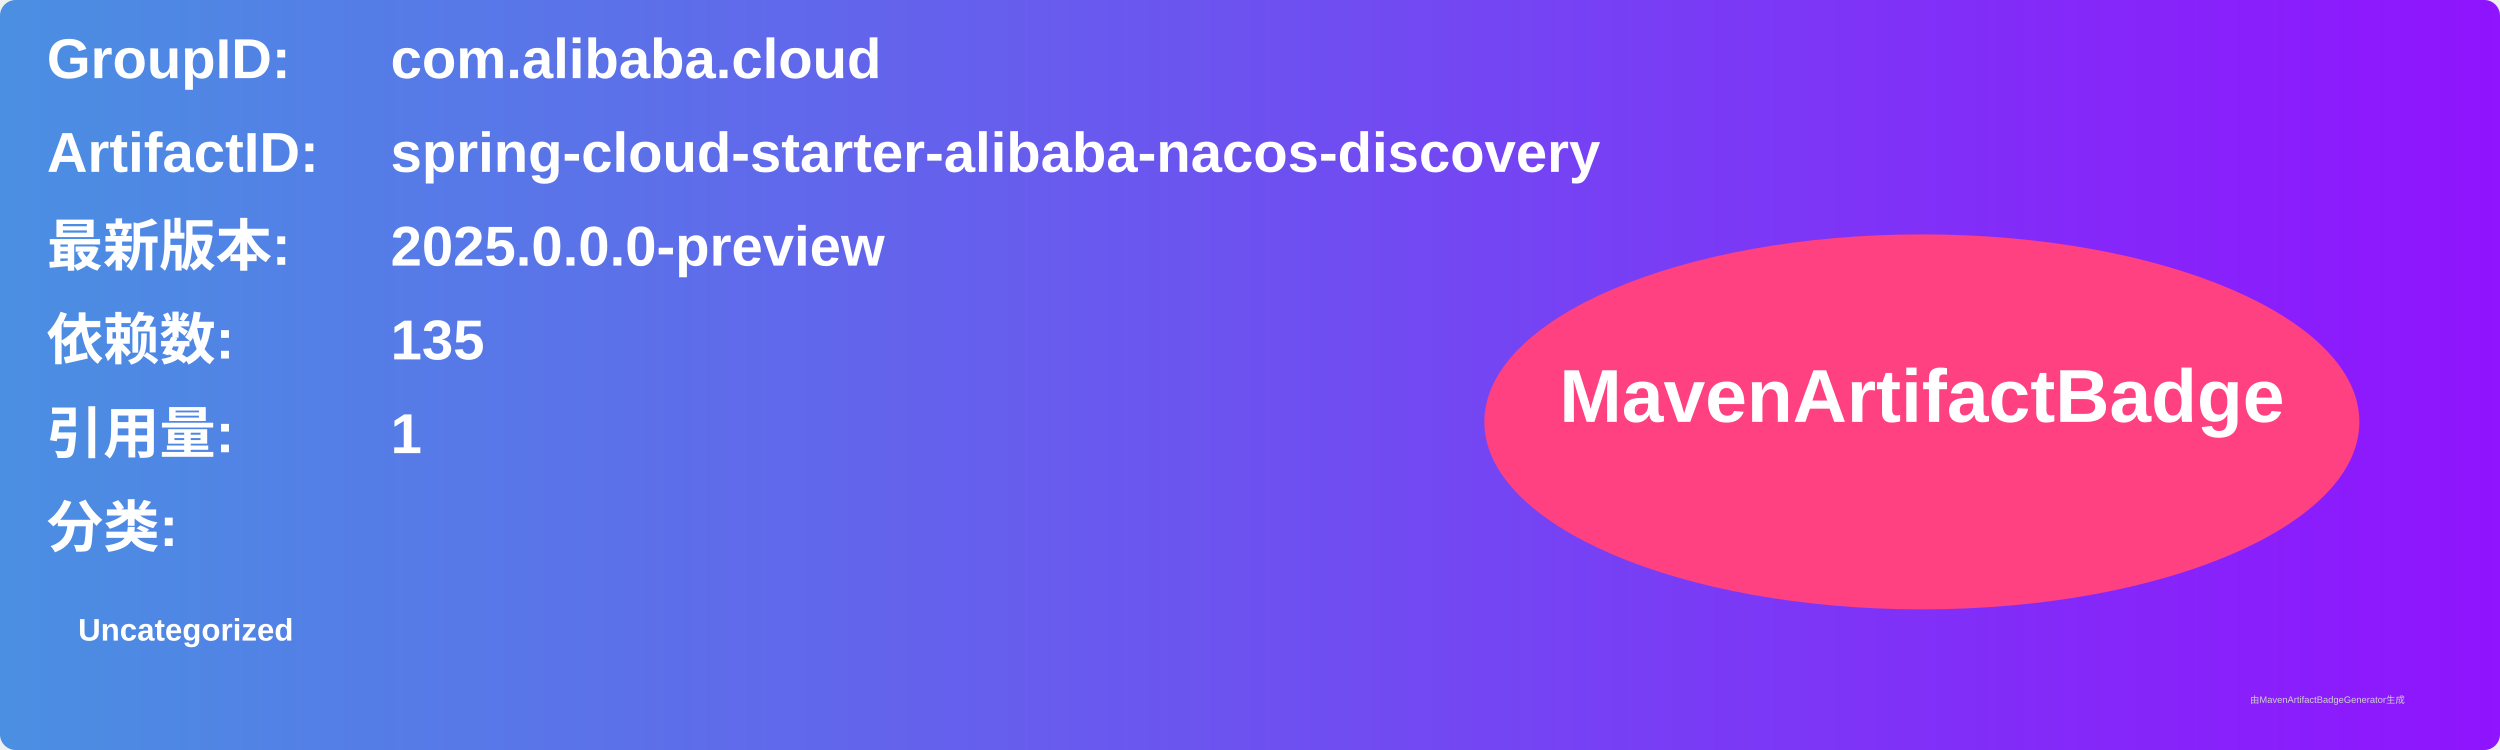
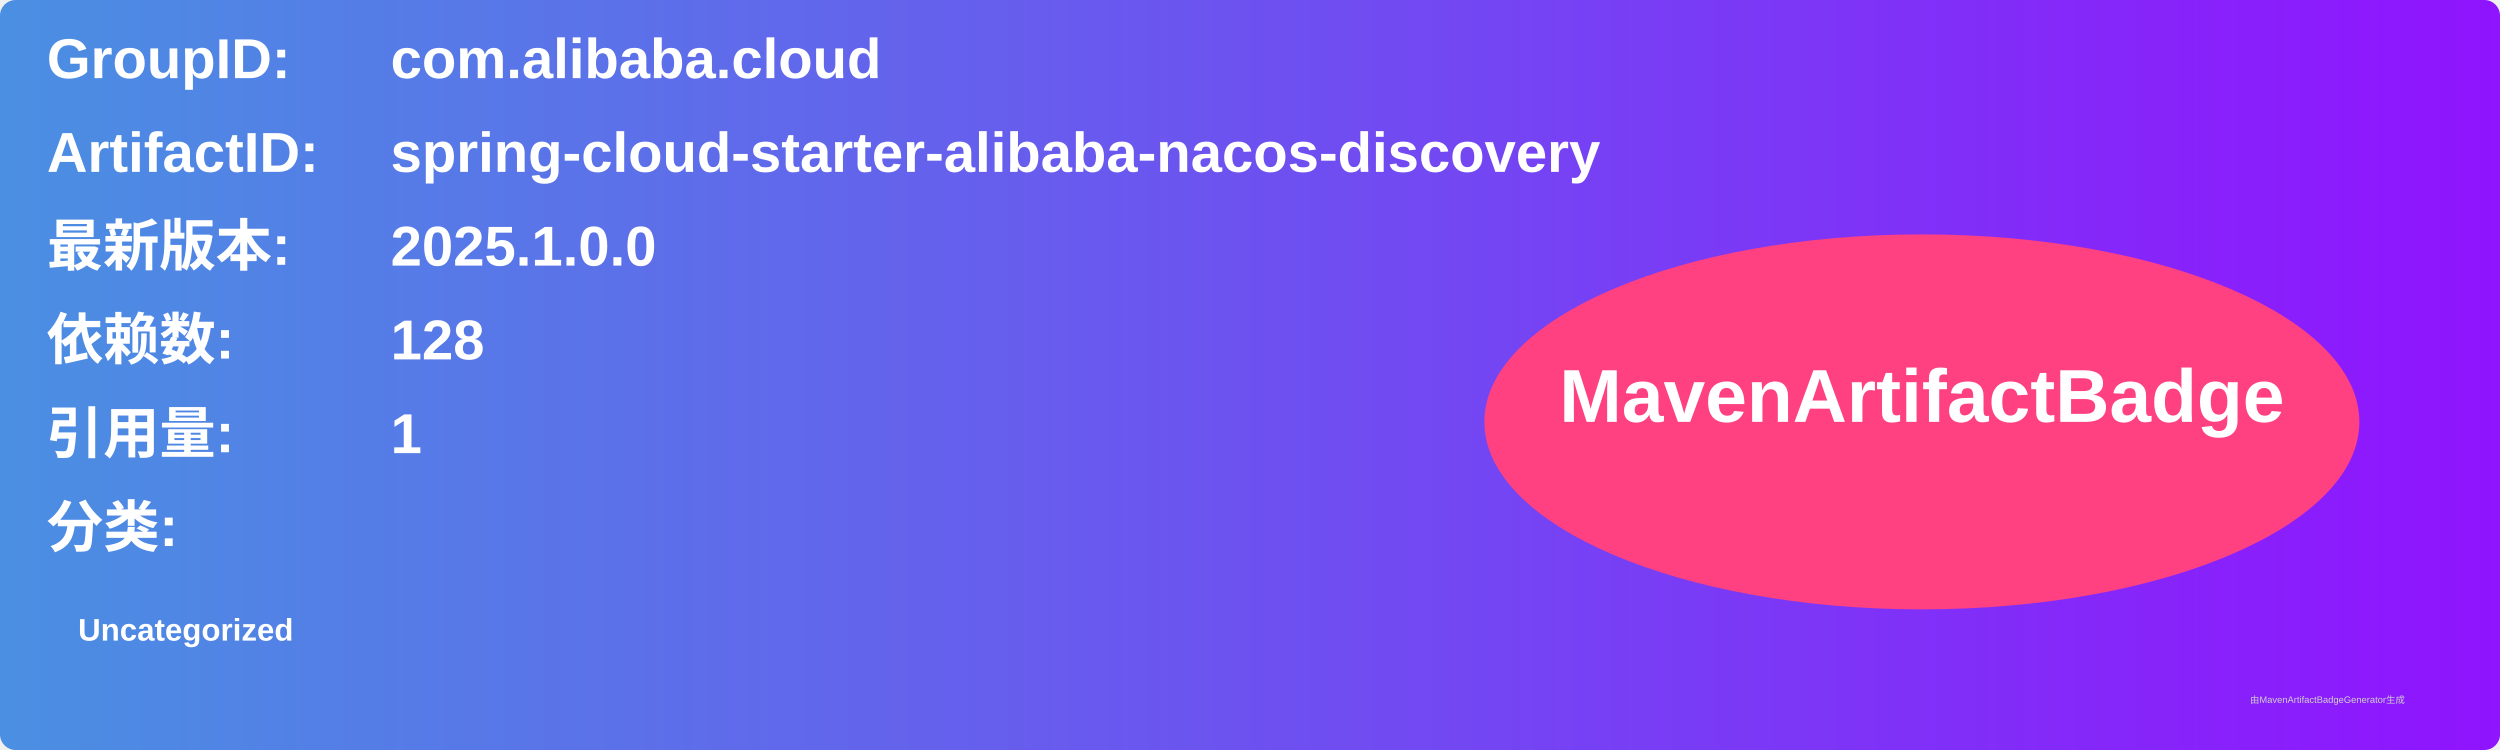
<svg xmlns="http://www.w3.org/2000/svg" width="800" height="240" viewBox="0 0 800 240">
  <linearGradient id="grad" x1="0%" y1="0%" x2="100%" y2="0%">
    <stop offset="0%" stop-color="#4a90e2" />
    <stop offset="100%" stop-color="#9013fe" />
  </linearGradient>
  <rect width="100%" height="100%" rx="5" ry="5" fill="url(#grad)" />
  <g transform="translate(15, 15)">
    <text x="0" y="10" font-family="Arial" font-size="18" fill="white" font-weight="bold" width="260">GroupID:</text>
    <text x="110" y="10" font-family="Arial" font-size="18" fill="white" font-weight="bold" width="460">com.alibaba.cloud</text>
    <text x="0" y="40" font-family="Arial" font-size="18" fill="white" font-weight="bold" width="260">ArtifactID:</text>
    <text x="110" y="40" font-family="Arial" font-size="18" fill="white" font-weight="bold" width="460">spring-cloud-starter-alibaba-nacos-discovery</text>
    <text x="0" y="70" font-family="Arial" font-size="18" fill="white" font-weight="bold">最新版本:</text>
    <text x="110" y="70" font-family="Arial" font-size="18" fill="white" font-weight="bold">
-       <tspan font-weight="bold">2025.0.0.0-preview</tspan>
+       <tspan font-weight="bold">2025.1.0.0</tspan>
    </text>
    <text x="0" y="100" font-family="Arial" font-size="18" fill="white" font-weight="bold">依赖数: </text>
    <text x="110" y="100" font-family="Arial" font-size="18" fill="white">
-       <tspan font-weight="bold">135</tspan>
+       <tspan font-weight="bold">128</tspan>
    </text>
    <text x="0" y="130" font-family="Arial" font-size="18" fill="white" font-weight="bold">引用量: </text>
    <text x="110" y="130" font-family="Arial" font-size="18" fill="white">
      <tspan font-weight="bold">1</tspan>
    </text>
    <text x="0" y="160" font-family="Arial" font-size="18" fill="white" font-weight="bold">分类:</text>
    <text x="10" y="190" font-family="Arial" font-size="10" fill="white">
      <tspan font-weight="bold">Uncategorized</tspan>
    </text>
    <ellipse cx="600" cy="120" rx="140" ry="60" fill="#ff4081" />
    <text x="600" y="120" text-anchor="middle" font-family="Arial" font-size="24" fill="white" font-weight="bold">MavenArtifactBadge</text>
  </g>
  <text x="720" y="225" font-family="Arial" font-size="3" fill="#d0d0d0">由MavenArtifactBadgeGenerator生成</text>
</svg>
